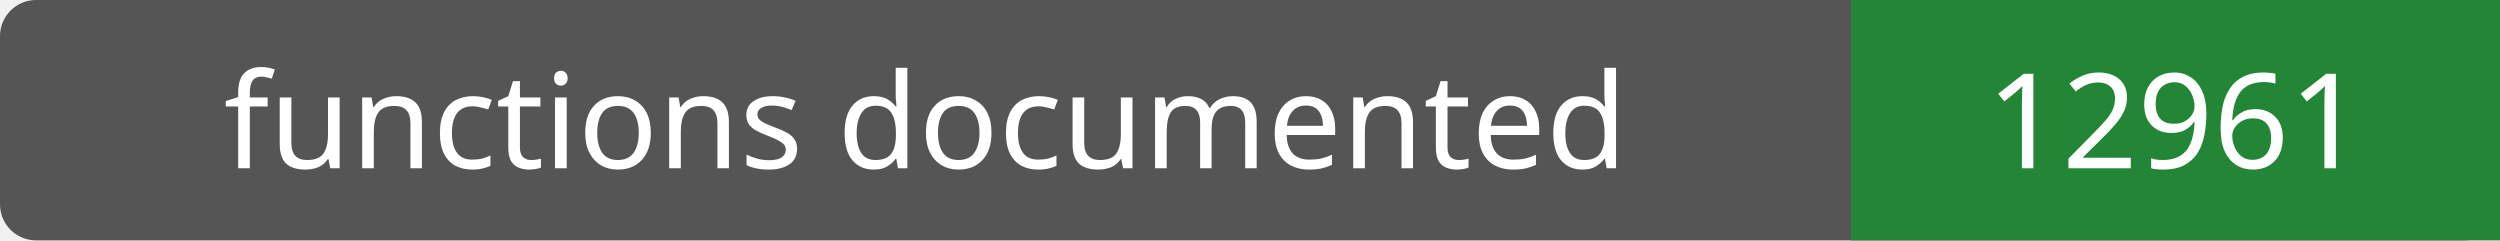
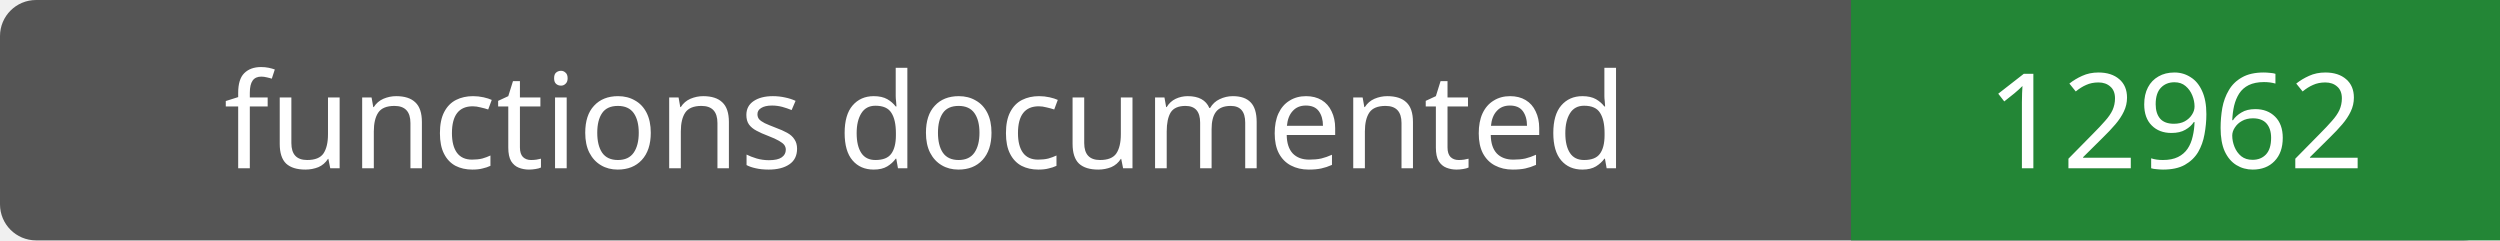
- <svg xmlns="http://www.w3.org/2000/svg" width="208" height="20" role="img" aria-label="functions documented: 12961">
+ <svg xmlns="http://www.w3.org/2000/svg" width="208" height="20" role="img" aria-label="functions documented: 12962">
  <rect width="208" height="20" rx="3" fill="#555" />
  <path fill="#238636" d="M154 0h54v20H154z" />
  <g fill="#fff" text-anchor="middle" font-family="Verdana,sans-serif" font-size="11">
    <text x="77.0" y="14">functions documented</text>
-     <text x="181.0" y="14">12961</text>
+     <text x="181.0" y="14">12962</text>
  </g>
</svg>
